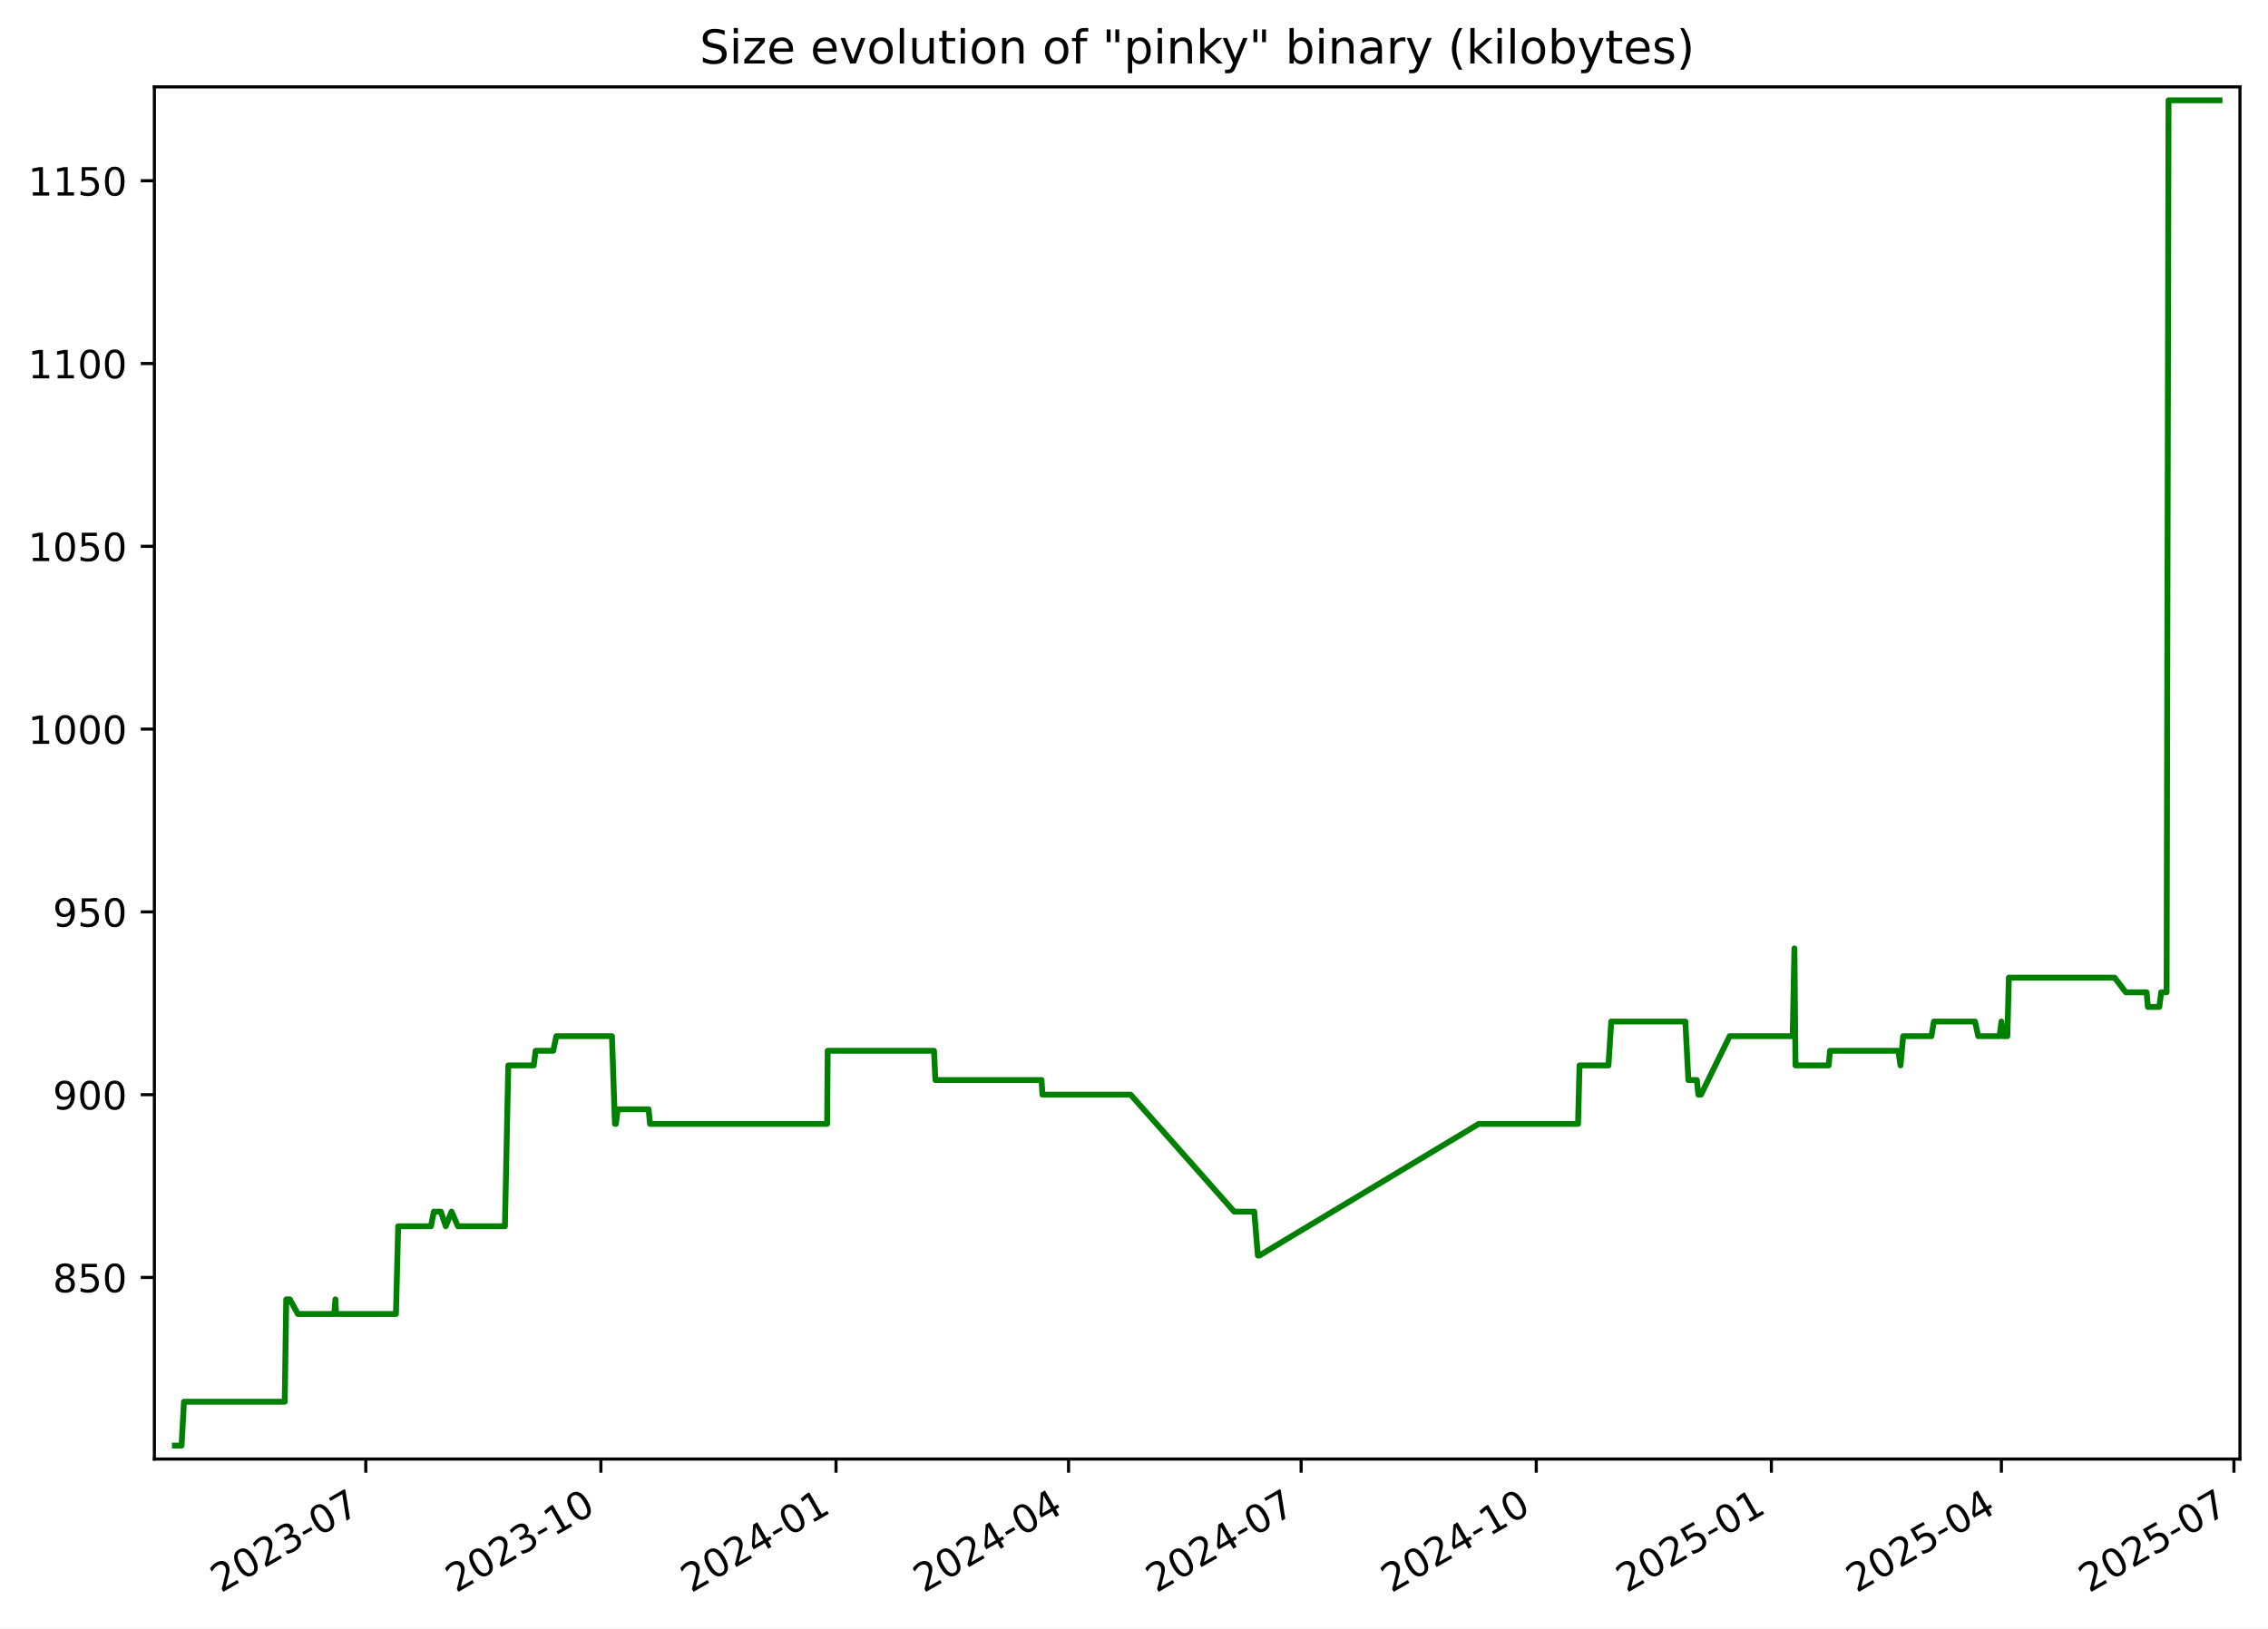
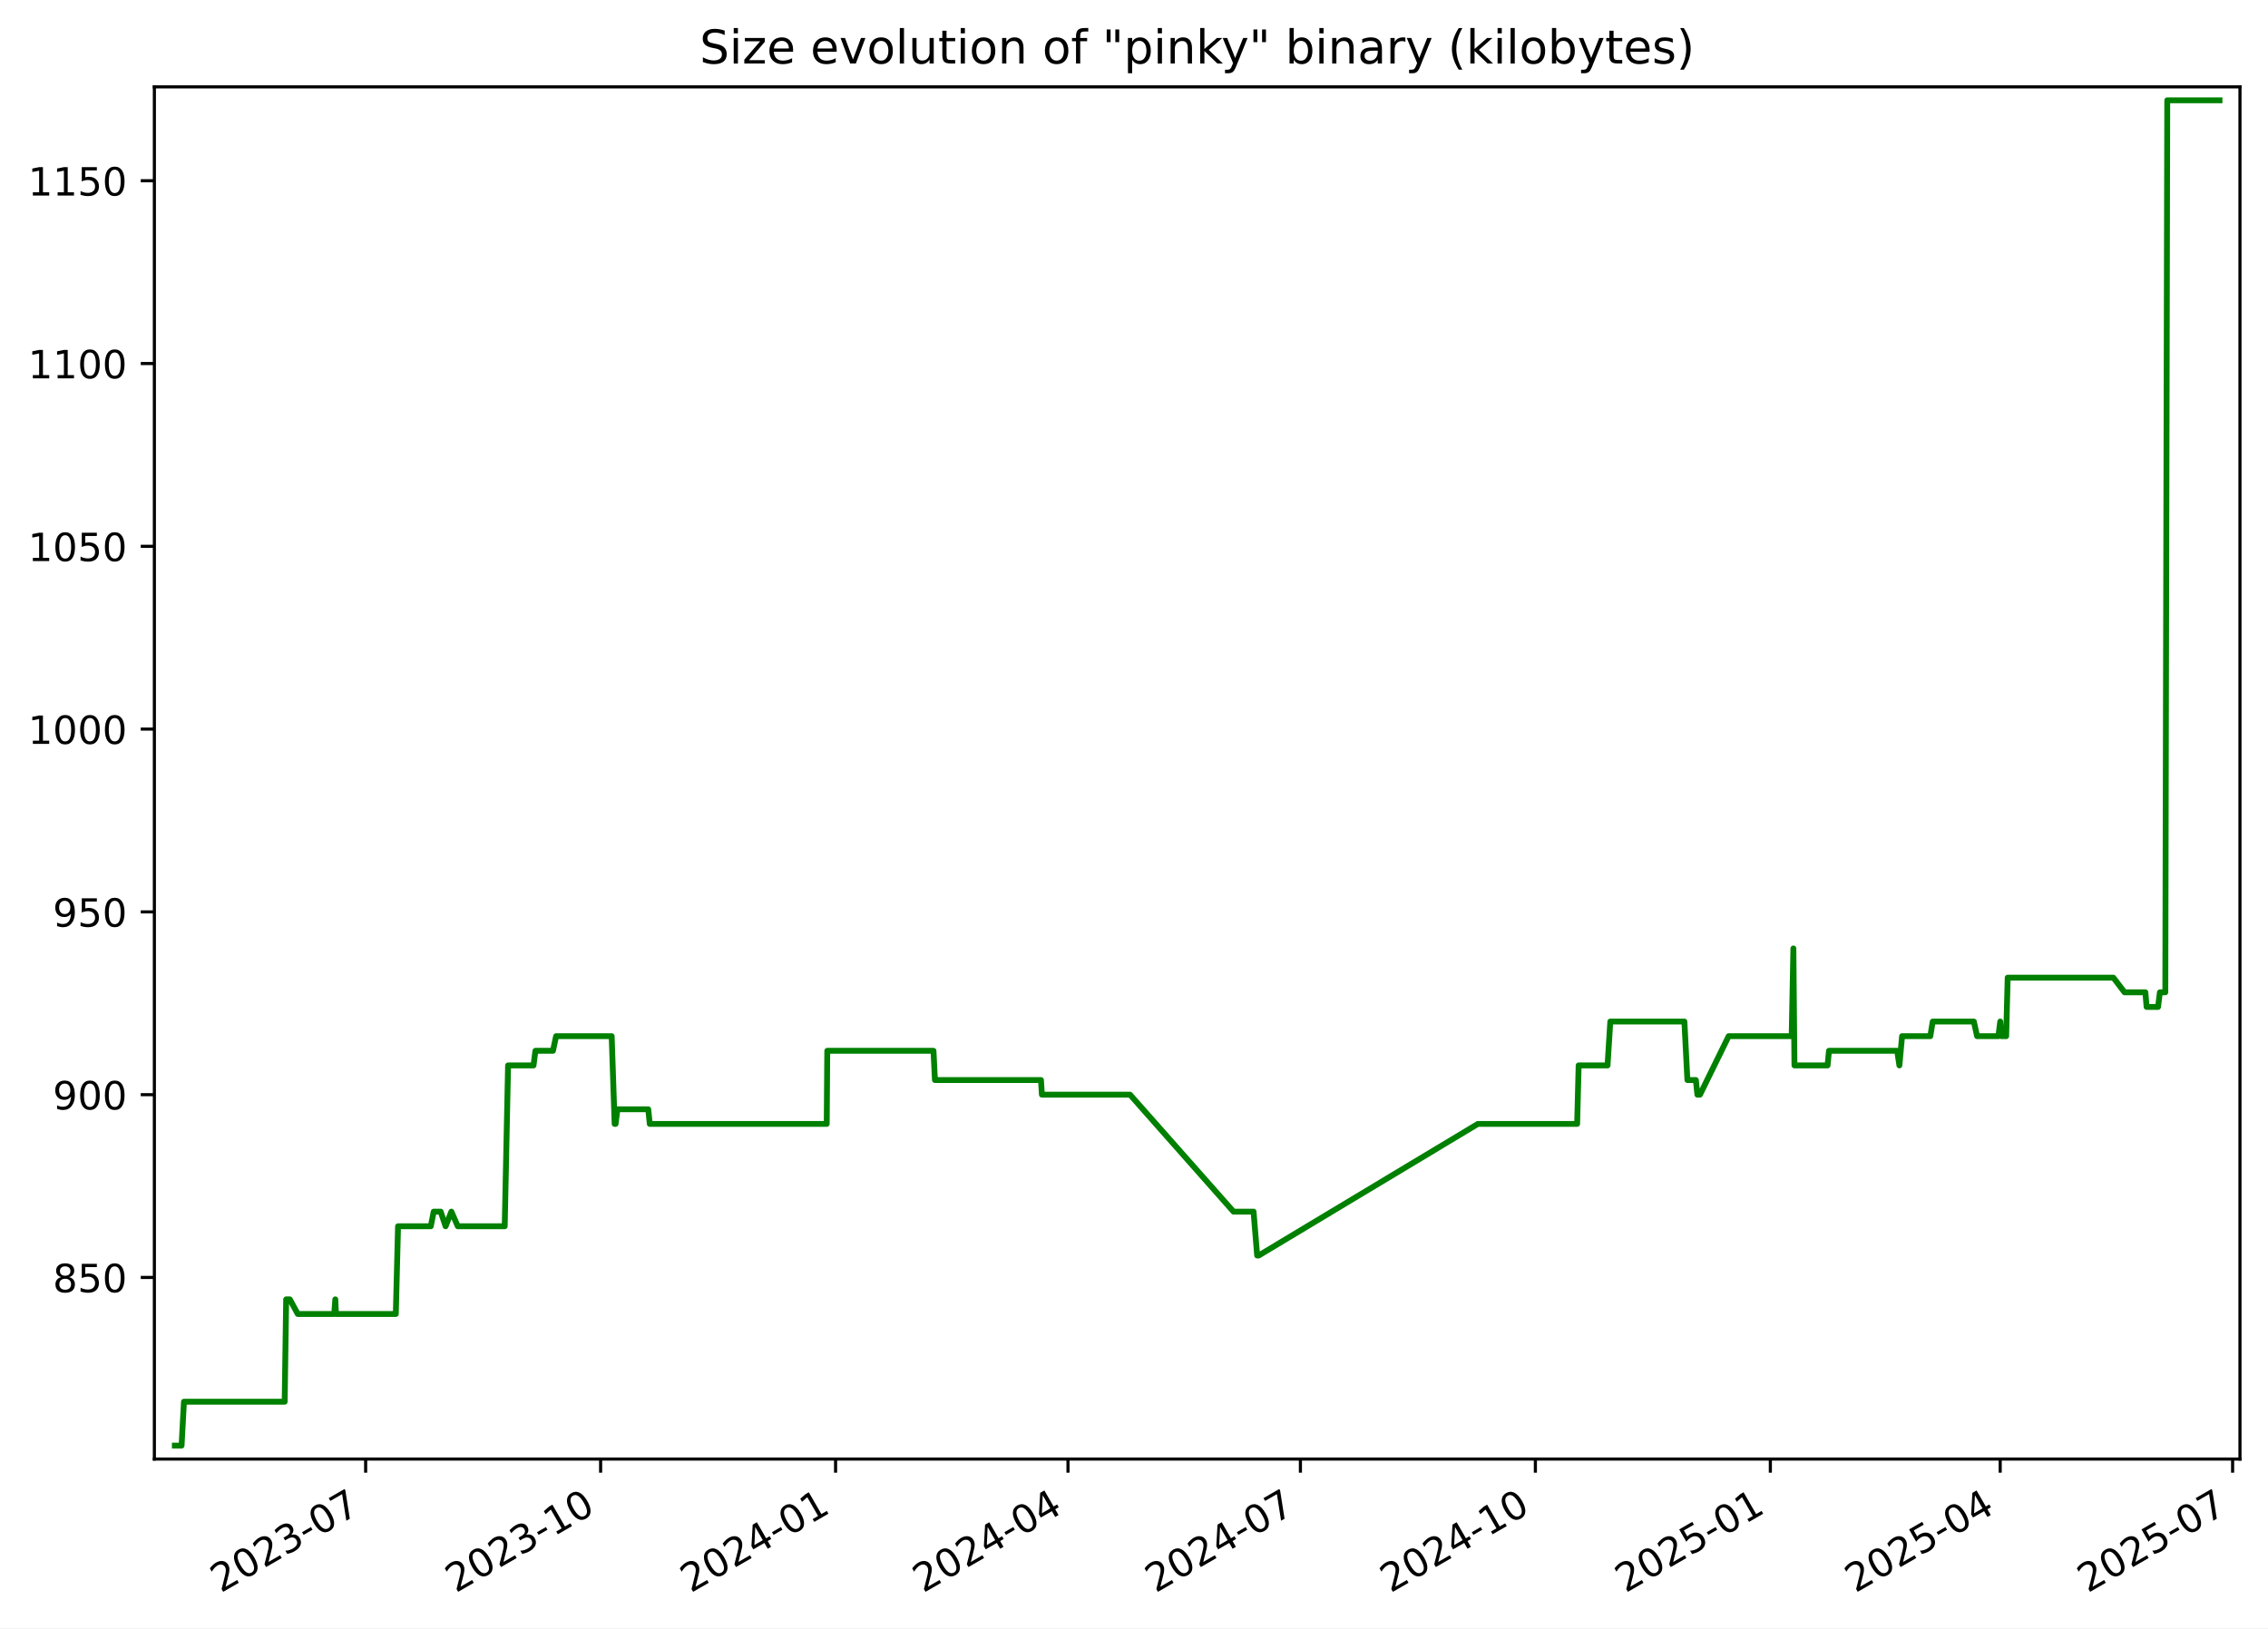
<svg xmlns="http://www.w3.org/2000/svg" xmlns:xlink="http://www.w3.org/1999/xlink" width="582.53pt" height="418.303pt" viewBox="0 0 582.53 418.303" version="1.1">
  <defs>
    <style type="text/css">*{stroke-linejoin: round; stroke-linecap: butt}</style>
  </defs>
  <g id="figure_1">
    <g id="patch_1">
      <path d="M -0 418.303  L 582.53 418.303  L 582.53 0  L -0 0  z " style="fill: #ffffff" />
    </g>
    <g id="axes_1">
      <g id="patch_2">
        <path d="M 39.65 374.83  L 575.33 374.83  L 575.33 22.318  L 39.65 22.318  z " style="fill: #ffffff" />
      </g>
      <g id="matplotlib.axis_1">
        <g id="xtick_1">
          <g id="line2d_1">
            <defs>
-               <path id="m406059e155" d="M 0 0  L 0 3.5  " style="stroke: #000000; stroke-width: 0.8" />
+               <path id="mef9c9a281f" d="M 0 0  L 0 3.5  " style="stroke: #000000; stroke-width: 0.8" />
            </defs>
            <g>
-               <use xlink:href="#m406059e155" x="93.949" y="374.83" style="stroke: #000000; stroke-width: 0.8" />
+               <use xlink:href="#mef9c9a281f" x="93.917" y="374.83" style="stroke: #000000; stroke-width: 0.8" />
            </g>
          </g>
          <g id="text_1">
-             <g transform="translate(56.72391 409.302) rotate(-30) scale(0.1 -0.1)">
+             <g transform="translate(56.69237 409.302) rotate(-30) scale(0.1 -0.1)">
              <defs>
                <path id="DejaVuSans-32" d="M 1228 531  L 3431 531  L 3431 0  L 469 0  L 469 531  Q 828 903 1448 1529  Q 2069 2156 2228 2338  Q 2531 2678 2651 2914  Q 2772 3150 2772 3378  Q 2772 3750 2511 3984  Q 2250 4219 1831 4219  Q 1534 4219 1204 4116  Q 875 4013 500 3803  L 500 4441  Q 881 4594 1212 4672  Q 1544 4750 1819 4750  Q 2544 4750 2975 4387  Q 3406 4025 3406 3419  Q 3406 3131 3298 2873  Q 3191 2616 2906 2266  Q 2828 2175 2409 1742  Q 1991 1309 1228 531  z " transform="scale(0.015625)" />
                <path id="DejaVuSans-30" d="M 2034 4250  Q 1547 4250 1301 3770  Q 1056 3291 1056 2328  Q 1056 1369 1301 889  Q 1547 409 2034 409  Q 2525 409 2770 889  Q 3016 1369 3016 2328  Q 3016 3291 2770 3770  Q 2525 4250 2034 4250  z M 2034 4750  Q 2819 4750 3233 4129  Q 3647 3509 3647 2328  Q 3647 1150 3233 529  Q 2819 -91 2034 -91  Q 1250 -91 836 529  Q 422 1150 422 2328  Q 422 3509 836 4129  Q 1250 4750 2034 4750  z " transform="scale(0.015625)" />
                <path id="DejaVuSans-33" d="M 2597 2516  Q 3050 2419 3304 2112  Q 3559 1806 3559 1356  Q 3559 666 3084 287  Q 2609 -91 1734 -91  Q 1441 -91 1130 -33  Q 819 25 488 141  L 488 750  Q 750 597 1062 519  Q 1375 441 1716 441  Q 2309 441 2620 675  Q 2931 909 2931 1356  Q 2931 1769 2642 2001  Q 2353 2234 1838 2234  L 1294 2234  L 1294 2753  L 1863 2753  Q 2328 2753 2575 2939  Q 2822 3125 2822 3475  Q 2822 3834 2567 4026  Q 2313 4219 1838 4219  Q 1578 4219 1281 4162  Q 984 4106 628 3988  L 628 4550  Q 988 4650 1302 4700  Q 1616 4750 1894 4750  Q 2613 4750 3031 4423  Q 3450 4097 3450 3541  Q 3450 3153 3228 2886  Q 3006 2619 2597 2516  z " transform="scale(0.015625)" />
                <path id="DejaVuSans-2d" d="M 313 2009  L 1997 2009  L 1997 1497  L 313 1497  L 313 2009  z " transform="scale(0.015625)" />
                <path id="DejaVuSans-37" d="M 525 4666  L 3525 4666  L 3525 4397  L 1831 0  L 1172 0  L 2766 4134  L 525 4134  L 525 4666  z " transform="scale(0.015625)" />
              </defs>
              <use xlink:href="#DejaVuSans-32" />
              <use xlink:href="#DejaVuSans-30" x="63.623" />
              <use xlink:href="#DejaVuSans-32" x="127.246" />
              <use xlink:href="#DejaVuSans-33" x="190.869" />
              <use xlink:href="#DejaVuSans-2d" x="254.492" />
              <use xlink:href="#DejaVuSans-30" x="290.576" />
              <use xlink:href="#DejaVuSans-37" x="354.199" />
            </g>
          </g>
        </g>
        <g id="xtick_2">
          <g id="line2d_2">
            <g>
-               <use xlink:href="#m406059e155" x="154.338" y="374.83" style="stroke: #000000; stroke-width: 0.8" />
+               <use xlink:href="#mef9c9a281f" x="154.268" y="374.83" style="stroke: #000000; stroke-width: 0.8" />
            </g>
          </g>
          <g id="text_2">
-             <g transform="translate(117.1132 409.302) rotate(-30) scale(0.1 -0.1)">
+             <g transform="translate(117.0428 409.302) rotate(-30) scale(0.1 -0.1)">
              <defs>
                <path id="DejaVuSans-31" d="M 794 531  L 1825 531  L 1825 4091  L 703 3866  L 703 4441  L 1819 4666  L 2450 4666  L 2450 531  L 3481 531  L 3481 0  L 794 0  L 794 531  z " transform="scale(0.015625)" />
              </defs>
              <use xlink:href="#DejaVuSans-32" />
              <use xlink:href="#DejaVuSans-30" x="63.623" />
              <use xlink:href="#DejaVuSans-32" x="127.246" />
              <use xlink:href="#DejaVuSans-33" x="190.869" />
              <use xlink:href="#DejaVuSans-2d" x="254.492" />
              <use xlink:href="#DejaVuSans-31" x="290.576" />
              <use xlink:href="#DejaVuSans-30" x="354.199" />
            </g>
          </g>
        </g>
        <g id="xtick_3">
          <g id="line2d_3">
            <g>
-               <use xlink:href="#m406059e155" x="214.727" y="374.83" style="stroke: #000000; stroke-width: 0.8" />
+               <use xlink:href="#mef9c9a281f" x="214.618" y="374.83" style="stroke: #000000; stroke-width: 0.8" />
            </g>
          </g>
          <g id="text_3">
-             <g transform="translate(177.5024 409.302) rotate(-30) scale(0.1 -0.1)">
+             <g transform="translate(177.3932 409.302) rotate(-30) scale(0.1 -0.1)">
              <defs>
                <path id="DejaVuSans-34" d="M 2419 4116  L 825 1625  L 2419 1625  L 2419 4116  z M 2253 4666  L 3047 4666  L 3047 1625  L 3713 1625  L 3713 1100  L 3047 1100  L 3047 0  L 2419 0  L 2419 1100  L 313 1100  L 313 1709  L 2253 4666  z " transform="scale(0.015625)" />
              </defs>
              <use xlink:href="#DejaVuSans-32" />
              <use xlink:href="#DejaVuSans-30" x="63.623" />
              <use xlink:href="#DejaVuSans-32" x="127.246" />
              <use xlink:href="#DejaVuSans-34" x="190.869" />
              <use xlink:href="#DejaVuSans-2d" x="254.492" />
              <use xlink:href="#DejaVuSans-30" x="290.576" />
              <use xlink:href="#DejaVuSans-31" x="354.199" />
            </g>
          </g>
        </g>
        <g id="xtick_4">
          <g id="line2d_4">
            <g>
-               <use xlink:href="#m406059e155" x="274.46" y="374.83" style="stroke: #000000; stroke-width: 0.8" />
+               <use xlink:href="#mef9c9a281f" x="274.312" y="374.83" style="stroke: #000000; stroke-width: 0.8" />
            </g>
          </g>
          <g id="text_4">
-             <g transform="translate(237.2353 409.302) rotate(-30) scale(0.1 -0.1)">
+             <g transform="translate(237.0877 409.302) rotate(-30) scale(0.1 -0.1)">
              <use xlink:href="#DejaVuSans-32" />
              <use xlink:href="#DejaVuSans-30" x="63.623" />
              <use xlink:href="#DejaVuSans-32" x="127.246" />
              <use xlink:href="#DejaVuSans-34" x="190.869" />
              <use xlink:href="#DejaVuSans-2d" x="254.492" />
              <use xlink:href="#DejaVuSans-30" x="290.576" />
              <use xlink:href="#DejaVuSans-34" x="354.199" />
            </g>
          </g>
        </g>
        <g id="xtick_5">
          <g id="line2d_5">
            <g>
-               <use xlink:href="#m406059e155" x="334.193" y="374.83" style="stroke: #000000; stroke-width: 0.8" />
+               <use xlink:href="#mef9c9a281f" x="334.007" y="374.83" style="stroke: #000000; stroke-width: 0.8" />
            </g>
          </g>
          <g id="text_5">
-             <g transform="translate(296.9681 409.302) rotate(-30) scale(0.1 -0.1)">
+             <g transform="translate(296.7821 409.302) rotate(-30) scale(0.1 -0.1)">
              <use xlink:href="#DejaVuSans-32" />
              <use xlink:href="#DejaVuSans-30" x="63.623" />
              <use xlink:href="#DejaVuSans-32" x="127.246" />
              <use xlink:href="#DejaVuSans-34" x="190.869" />
              <use xlink:href="#DejaVuSans-2d" x="254.492" />
              <use xlink:href="#DejaVuSans-30" x="290.576" />
              <use xlink:href="#DejaVuSans-37" x="354.199" />
            </g>
          </g>
        </g>
        <g id="xtick_6">
          <g id="line2d_6">
            <g>
-               <use xlink:href="#m406059e155" x="394.582" y="374.83" style="stroke: #000000; stroke-width: 0.8" />
+               <use xlink:href="#mef9c9a281f" x="394.357" y="374.83" style="stroke: #000000; stroke-width: 0.8" />
            </g>
          </g>
          <g id="text_6">
-             <g transform="translate(357.3574 409.302) rotate(-30) scale(0.1 -0.1)">
+             <g transform="translate(357.1325 409.302) rotate(-30) scale(0.1 -0.1)">
              <use xlink:href="#DejaVuSans-32" />
              <use xlink:href="#DejaVuSans-30" x="63.623" />
              <use xlink:href="#DejaVuSans-32" x="127.246" />
              <use xlink:href="#DejaVuSans-34" x="190.869" />
              <use xlink:href="#DejaVuSans-2d" x="254.492" />
              <use xlink:href="#DejaVuSans-31" x="290.576" />
              <use xlink:href="#DejaVuSans-30" x="354.199" />
            </g>
          </g>
        </g>
        <g id="xtick_7">
          <g id="line2d_7">
            <g>
-               <use xlink:href="#m406059e155" x="454.971" y="374.83" style="stroke: #000000; stroke-width: 0.8" />
+               <use xlink:href="#mef9c9a281f" x="454.708" y="374.83" style="stroke: #000000; stroke-width: 0.8" />
            </g>
          </g>
          <g id="text_7">
-             <g transform="translate(417.7467 409.302) rotate(-30) scale(0.1 -0.1)">
+             <g transform="translate(417.483 409.302) rotate(-30) scale(0.1 -0.1)">
              <defs>
                <path id="DejaVuSans-35" d="M 691 4666  L 3169 4666  L 3169 4134  L 1269 4134  L 1269 2991  Q 1406 3038 1543 3061  Q 1681 3084 1819 3084  Q 2600 3084 3056 2656  Q 3513 2228 3513 1497  Q 3513 744 3044 326  Q 2575 -91 1722 -91  Q 1428 -91 1123 -41  Q 819 9 494 109  L 494 744  Q 775 591 1075 516  Q 1375 441 1709 441  Q 2250 441 2565 725  Q 2881 1009 2881 1497  Q 2881 1984 2565 2268  Q 2250 2553 1709 2553  Q 1456 2553 1204 2497  Q 953 2441 691 2322  L 691 4666  z " transform="scale(0.015625)" />
              </defs>
              <use xlink:href="#DejaVuSans-32" />
              <use xlink:href="#DejaVuSans-30" x="63.623" />
              <use xlink:href="#DejaVuSans-32" x="127.246" />
              <use xlink:href="#DejaVuSans-35" x="190.869" />
              <use xlink:href="#DejaVuSans-2d" x="254.492" />
              <use xlink:href="#DejaVuSans-30" x="290.576" />
              <use xlink:href="#DejaVuSans-31" x="354.199" />
            </g>
          </g>
        </g>
        <g id="xtick_8">
          <g id="line2d_8">
            <g>
-               <use xlink:href="#m406059e155" x="514.048" y="374.83" style="stroke: #000000; stroke-width: 0.8" />
+               <use xlink:href="#mef9c9a281f" x="513.746" y="374.83" style="stroke: #000000; stroke-width: 0.8" />
            </g>
          </g>
          <g id="text_8">
-             <g transform="translate(476.8231 409.302) rotate(-30) scale(0.1 -0.1)">
+             <g transform="translate(476.5214 409.302) rotate(-30) scale(0.1 -0.1)">
              <use xlink:href="#DejaVuSans-32" />
              <use xlink:href="#DejaVuSans-30" x="63.623" />
              <use xlink:href="#DejaVuSans-32" x="127.246" />
              <use xlink:href="#DejaVuSans-35" x="190.869" />
              <use xlink:href="#DejaVuSans-2d" x="254.492" />
              <use xlink:href="#DejaVuSans-30" x="290.576" />
              <use xlink:href="#DejaVuSans-34" x="354.199" />
            </g>
          </g>
        </g>
        <g id="xtick_9">
          <g id="line2d_9">
            <g>
-               <use xlink:href="#m406059e155" x="573.781" y="374.83" style="stroke: #000000; stroke-width: 0.8" />
+               <use xlink:href="#mef9c9a281f" x="573.441" y="374.83" style="stroke: #000000; stroke-width: 0.8" />
            </g>
          </g>
          <g id="text_9">
-             <g transform="translate(536.556 409.302) rotate(-30) scale(0.1 -0.1)">
+             <g transform="translate(536.2159 409.302) rotate(-30) scale(0.1 -0.1)">
              <use xlink:href="#DejaVuSans-32" />
              <use xlink:href="#DejaVuSans-30" x="63.623" />
              <use xlink:href="#DejaVuSans-32" x="127.246" />
              <use xlink:href="#DejaVuSans-35" x="190.869" />
              <use xlink:href="#DejaVuSans-2d" x="254.492" />
              <use xlink:href="#DejaVuSans-30" x="290.576" />
              <use xlink:href="#DejaVuSans-37" x="354.199" />
            </g>
          </g>
        </g>
      </g>
      <g id="matplotlib.axis_2">
        <g id="ytick_1">
          <g id="line2d_10">
            <defs>
-               <path id="mcd82c67062" d="M 0 0  L -3.5 0  " style="stroke: #000000; stroke-width: 0.8" />
+               <path id="mc91faa9fff" d="M 0 0  L -3.5 0  " style="stroke: #000000; stroke-width: 0.8" />
            </defs>
            <g>
-               <use xlink:href="#mcd82c67062" x="39.65" y="328.174" style="stroke: #000000; stroke-width: 0.8" />
+               <use xlink:href="#mc91faa9fff" x="39.65" y="328.174" style="stroke: #000000; stroke-width: 0.8" />
            </g>
          </g>
          <g id="text_10">
            <g transform="translate(13.5625 331.9733) scale(0.1 -0.1)">
              <defs>
                <path id="DejaVuSans-38" d="M 2034 2216  Q 1584 2216 1326 1975  Q 1069 1734 1069 1313  Q 1069 891 1326 650  Q 1584 409 2034 409  Q 2484 409 2743 651  Q 3003 894 3003 1313  Q 3003 1734 2745 1975  Q 2488 2216 2034 2216  z M 1403 2484  Q 997 2584 770 2862  Q 544 3141 544 3541  Q 544 4100 942 4425  Q 1341 4750 2034 4750  Q 2731 4750 3128 4425  Q 3525 4100 3525 3541  Q 3525 3141 3298 2862  Q 3072 2584 2669 2484  Q 3125 2378 3379 2068  Q 3634 1759 3634 1313  Q 3634 634 3220 271  Q 2806 -91 2034 -91  Q 1263 -91 848 271  Q 434 634 434 1313  Q 434 1759 690 2068  Q 947 2378 1403 2484  z M 1172 3481  Q 1172 3119 1398 2916  Q 1625 2713 2034 2713  Q 2441 2713 2670 2916  Q 2900 3119 2900 3481  Q 2900 3844 2670 4047  Q 2441 4250 2034 4250  Q 1625 4250 1398 4047  Q 1172 3844 1172 3481  z " transform="scale(0.015625)" />
              </defs>
              <use xlink:href="#DejaVuSans-38" />
              <use xlink:href="#DejaVuSans-35" x="63.623" />
              <use xlink:href="#DejaVuSans-30" x="127.246" />
            </g>
          </g>
        </g>
        <g id="ytick_2">
          <g id="line2d_11">
            <g>
-               <use xlink:href="#mcd82c67062" x="39.65" y="281.218" style="stroke: #000000; stroke-width: 0.8" />
+               <use xlink:href="#mc91faa9fff" x="39.65" y="281.218" style="stroke: #000000; stroke-width: 0.8" />
            </g>
          </g>
          <g id="text_11">
            <g transform="translate(13.5625 285.0168) scale(0.1 -0.1)">
              <defs>
                <path id="DejaVuSans-39" d="M 703 97  L 703 672  Q 941 559 1184 500  Q 1428 441 1663 441  Q 2288 441 2617 861  Q 2947 1281 2994 2138  Q 2813 1869 2534 1725  Q 2256 1581 1919 1581  Q 1219 1581 811 2004  Q 403 2428 403 3163  Q 403 3881 828 4315  Q 1253 4750 1959 4750  Q 2769 4750 3195 4129  Q 3622 3509 3622 2328  Q 3622 1225 3098 567  Q 2575 -91 1691 -91  Q 1453 -91 1209 -44  Q 966 3 703 97  z M 1959 2075  Q 2384 2075 2632 2365  Q 2881 2656 2881 3163  Q 2881 3666 2632 3958  Q 2384 4250 1959 4250  Q 1534 4250 1286 3958  Q 1038 3666 1038 3163  Q 1038 2656 1286 2365  Q 1534 2075 1959 2075  z " transform="scale(0.015625)" />
              </defs>
              <use xlink:href="#DejaVuSans-39" />
              <use xlink:href="#DejaVuSans-30" x="63.623" />
              <use xlink:href="#DejaVuSans-30" x="127.246" />
            </g>
          </g>
        </g>
        <g id="ytick_3">
          <g id="line2d_12">
            <g>
-               <use xlink:href="#mcd82c67062" x="39.65" y="234.261" style="stroke: #000000; stroke-width: 0.8" />
+               <use xlink:href="#mc91faa9fff" x="39.65" y="234.261" style="stroke: #000000; stroke-width: 0.8" />
            </g>
          </g>
          <g id="text_12">
            <g transform="translate(13.5625 238.0603) scale(0.1 -0.1)">
              <use xlink:href="#DejaVuSans-39" />
              <use xlink:href="#DejaVuSans-35" x="63.623" />
              <use xlink:href="#DejaVuSans-30" x="127.246" />
            </g>
          </g>
        </g>
        <g id="ytick_4">
          <g id="line2d_13">
            <g>
-               <use xlink:href="#mcd82c67062" x="39.65" y="187.305" style="stroke: #000000; stroke-width: 0.8" />
+               <use xlink:href="#mc91faa9fff" x="39.65" y="187.305" style="stroke: #000000; stroke-width: 0.8" />
            </g>
          </g>
          <g id="text_13">
            <g transform="translate(7.2 191.1038) scale(0.1 -0.1)">
              <use xlink:href="#DejaVuSans-31" />
              <use xlink:href="#DejaVuSans-30" x="63.623" />
              <use xlink:href="#DejaVuSans-30" x="127.246" />
              <use xlink:href="#DejaVuSans-30" x="190.869" />
            </g>
          </g>
        </g>
        <g id="ytick_5">
          <g id="line2d_14">
            <g>
-               <use xlink:href="#mcd82c67062" x="39.65" y="140.348" style="stroke: #000000; stroke-width: 0.8" />
+               <use xlink:href="#mc91faa9fff" x="39.65" y="140.348" style="stroke: #000000; stroke-width: 0.8" />
            </g>
          </g>
          <g id="text_14">
            <g transform="translate(7.2 144.1473) scale(0.1 -0.1)">
              <use xlink:href="#DejaVuSans-31" />
              <use xlink:href="#DejaVuSans-30" x="63.623" />
              <use xlink:href="#DejaVuSans-35" x="127.246" />
              <use xlink:href="#DejaVuSans-30" x="190.869" />
            </g>
          </g>
        </g>
        <g id="ytick_6">
          <g id="line2d_15">
            <g>
-               <use xlink:href="#mcd82c67062" x="39.65" y="93.392" style="stroke: #000000; stroke-width: 0.8" />
+               <use xlink:href="#mc91faa9fff" x="39.65" y="93.392" style="stroke: #000000; stroke-width: 0.8" />
            </g>
          </g>
          <g id="text_15">
            <g transform="translate(7.2 97.19074) scale(0.1 -0.1)">
              <use xlink:href="#DejaVuSans-31" />
              <use xlink:href="#DejaVuSans-31" x="63.623" />
              <use xlink:href="#DejaVuSans-30" x="127.246" />
              <use xlink:href="#DejaVuSans-30" x="190.869" />
            </g>
          </g>
        </g>
        <g id="ytick_7">
          <g id="line2d_16">
            <g>
-               <use xlink:href="#mcd82c67062" x="39.65" y="46.435" style="stroke: #000000; stroke-width: 0.8" />
+               <use xlink:href="#mc91faa9fff" x="39.65" y="46.435" style="stroke: #000000; stroke-width: 0.8" />
            </g>
          </g>
          <g id="text_16">
            <g transform="translate(7.2 50.23421) scale(0.1 -0.1)">
              <use xlink:href="#DejaVuSans-31" />
              <use xlink:href="#DejaVuSans-31" x="63.623" />
              <use xlink:href="#DejaVuSans-35" x="127.246" />
              <use xlink:href="#DejaVuSans-30" x="190.869" />
            </g>
          </g>
        </g>
      </g>
      <g id="line2d_17">
-         <path d="M 44.902 371.374  L 46.639 371.374  L 47.247 360.105  L 73.136 360.105  L 73.52 333.809  L 74.458 333.809  L 76.504 337.565  L 85.869 337.565  L 86.148 333.809  L 86.314 337.565  L 101.701 337.565  L 102.272 315.026  L 110.692 315.026  L 111.437 311.27  L 113.233 311.27  L 114.492 315.026  L 115.98 311.27  L 117.629 315.026  L 129.689 315.026  L 130.553 273.705  L 137.094 273.705  L 137.577 269.948  L 142.091 269.948  L 142.893 266.192  L 157.18 266.192  L 157.942 288.731  L 158.191 288.731  L 158.652 284.974  L 166.582 284.974  L 166.968 288.731  L 212.449 288.731  L 212.591 269.948  L 239.891 269.948  L 240.259 277.461  L 267.515 277.461  L 267.748 281.218  L 290.398 281.218  L 317.003 311.27  L 322.152 311.27  L 323.076 322.539  L 323.476 322.539  L 379.803 288.731  L 405.319 288.731  L 405.701 273.705  L 413.131 273.705  L 413.841 262.435  L 432.885 262.435  L 433.655 277.461  L 435.829 277.461  L 436.219 281.218  L 436.887 281.218  L 444.26 266.192  L 460.456 266.192  L 460.894 243.652  L 461.169 273.705  L 469.688 273.705  L 470.039 269.948  L 487.569 269.948  L 488.138 273.705  L 488.828 266.192  L 496.087 266.192  L 496.705 262.435  L 507.276 262.435  L 508.106 266.192  L 513.586 266.192  L 514.059 262.435  L 514.351 266.192  L 515.583 266.192  L 515.97 251.165  L 543.142 251.165  L 546.01 254.922  L 551.357 254.922  L 551.673 258.678  L 554.617 258.678  L 555.092 254.922  L 556.485 254.922  L 556.983 25.774  L 570.078 25.774  L 570.078 25.774  " clip-path="url(#p927aff29d0)" style="fill: none; stroke: #008000; stroke-width: 1.5; stroke-linecap: square" />
+         <path d="M 44.902 371.374  L 46.638 371.374  L 47.246 360.105  L 73.118 360.105  L 73.502 333.809  L 74.439 333.809  L 76.484 337.565  L 85.843 337.565  L 86.122 333.809  L 86.288 337.565  L 101.664 337.565  L 102.235 315.026  L 110.65 315.026  L 111.395 311.27  L 113.19 311.27  L 114.447 315.026  L 115.934 311.27  L 117.582 315.026  L 129.634 315.026  L 130.498 273.705  L 137.035 273.705  L 137.517 269.948  L 142.028 269.948  L 142.83 266.192  L 157.108 266.192  L 157.869 288.731  L 158.118 288.731  L 158.579 284.974  L 166.504 284.974  L 166.889 288.731  L 212.342 288.731  L 212.483 269.948  L 239.765 269.948  L 240.134 277.461  L 267.372 277.461  L 267.605 281.218  L 290.24 281.218  L 316.828 311.27  L 321.973 311.27  L 322.897 322.539  L 323.297 322.539  L 379.588 288.731  L 405.087 288.731  L 405.469 273.705  L 412.894 273.705  L 413.604 262.435  L 432.635 262.435  L 433.405 277.461  L 435.578 277.461  L 435.968 281.218  L 436.635 281.218  L 444.003 266.192  L 460.189 266.192  L 460.626 243.652  L 460.901 273.705  L 469.414 273.705  L 469.766 269.948  L 487.285 269.948  L 487.853 273.705  L 488.542 266.192  L 495.797 266.192  L 496.414 262.435  L 506.979 262.435  L 507.808 266.192  L 513.285 266.192  L 513.757 262.435  L 514.049 266.192  L 515.281 266.192  L 515.667 251.165  L 542.821 251.165  L 545.688 254.922  L 551.032 254.922  L 551.347 258.678  L 554.289 258.678  L 554.764 254.922  L 556.156 254.922  L 556.654 25.774  L 570.078 25.774  L 570.078 25.774  " clip-path="url(#p4ed3fbcf30)" style="fill: none; stroke: #008000; stroke-width: 1.5; stroke-linecap: square" />
      </g>
      <g id="patch_3">
        <path d="M 39.65 374.83  L 39.65 22.318  " style="fill: none; stroke: #000000; stroke-width: 0.8; stroke-linejoin: miter; stroke-linecap: square" />
      </g>
      <g id="patch_4">
        <path d="M 575.33 374.83  L 575.33 22.318  " style="fill: none; stroke: #000000; stroke-width: 0.8; stroke-linejoin: miter; stroke-linecap: square" />
      </g>
      <g id="patch_5">
        <path d="M 39.65 374.83  L 575.33 374.83  " style="fill: none; stroke: #000000; stroke-width: 0.8; stroke-linejoin: miter; stroke-linecap: square" />
      </g>
      <g id="patch_6">
        <path d="M 39.65 22.318  L 575.33 22.318  " style="fill: none; stroke: #000000; stroke-width: 0.8; stroke-linejoin: miter; stroke-linecap: square" />
      </g>
      <g id="text_17">
        <g transform="translate(179.7078 16.31812) scale(0.12 -0.12)">
          <defs>
            <path id="DejaVuSans-53" d="M 3425 4513  L 3425 3897  Q 3066 4069 2747 4153  Q 2428 4238 2131 4238  Q 1616 4238 1336 4038  Q 1056 3838 1056 3469  Q 1056 3159 1242 3001  Q 1428 2844 1947 2747  L 2328 2669  Q 3034 2534 3370 2195  Q 3706 1856 3706 1288  Q 3706 609 3251 259  Q 2797 -91 1919 -91  Q 1588 -91 1214 -16  Q 841 59 441 206  L 441 856  Q 825 641 1194 531  Q 1563 422 1919 422  Q 2459 422 2753 634  Q 3047 847 3047 1241  Q 3047 1584 2836 1778  Q 2625 1972 2144 2069  L 1759 2144  Q 1053 2284 737 2584  Q 422 2884 422 3419  Q 422 4038 858 4394  Q 1294 4750 2059 4750  Q 2388 4750 2728 4690  Q 3069 4631 3425 4513  z " transform="scale(0.015625)" />
            <path id="DejaVuSans-69" d="M 603 3500  L 1178 3500  L 1178 0  L 603 0  L 603 3500  z M 603 4863  L 1178 4863  L 1178 4134  L 603 4134  L 603 4863  z " transform="scale(0.015625)" />
            <path id="DejaVuSans-7a" d="M 353 3500  L 3084 3500  L 3084 2975  L 922 459  L 3084 459  L 3084 0  L 275 0  L 275 525  L 2438 3041  L 353 3041  L 353 3500  z " transform="scale(0.015625)" />
            <path id="DejaVuSans-65" d="M 3597 1894  L 3597 1613  L 953 1613  Q 991 1019 1311 708  Q 1631 397 2203 397  Q 2534 397 2845 478  Q 3156 559 3463 722  L 3463 178  Q 3153 47 2828 -22  Q 2503 -91 2169 -91  Q 1331 -91 842 396  Q 353 884 353 1716  Q 353 2575 817 3079  Q 1281 3584 2069 3584  Q 2775 3584 3186 3129  Q 3597 2675 3597 1894  z M 3022 2063  Q 3016 2534 2758 2815  Q 2500 3097 2075 3097  Q 1594 3097 1305 2825  Q 1016 2553 972 2059  L 3022 2063  z " transform="scale(0.015625)" />
            <path id="DejaVuSans-20" transform="scale(0.015625)" />
            <path id="DejaVuSans-76" d="M 191 3500  L 800 3500  L 1894 563  L 2988 3500  L 3597 3500  L 2284 0  L 1503 0  L 191 3500  z " transform="scale(0.015625)" />
            <path id="DejaVuSans-6f" d="M 1959 3097  Q 1497 3097 1228 2736  Q 959 2375 959 1747  Q 959 1119 1226 758  Q 1494 397 1959 397  Q 2419 397 2687 759  Q 2956 1122 2956 1747  Q 2956 2369 2687 2733  Q 2419 3097 1959 3097  z M 1959 3584  Q 2709 3584 3137 3096  Q 3566 2609 3566 1747  Q 3566 888 3137 398  Q 2709 -91 1959 -91  Q 1206 -91 779 398  Q 353 888 353 1747  Q 353 2609 779 3096  Q 1206 3584 1959 3584  z " transform="scale(0.015625)" />
            <path id="DejaVuSans-6c" d="M 603 4863  L 1178 4863  L 1178 0  L 603 0  L 603 4863  z " transform="scale(0.015625)" />
            <path id="DejaVuSans-75" d="M 544 1381  L 544 3500  L 1119 3500  L 1119 1403  Q 1119 906 1312 657  Q 1506 409 1894 409  Q 2359 409 2629 706  Q 2900 1003 2900 1516  L 2900 3500  L 3475 3500  L 3475 0  L 2900 0  L 2900 538  Q 2691 219 2414 64  Q 2138 -91 1772 -91  Q 1169 -91 856 284  Q 544 659 544 1381  z M 1991 3584  L 1991 3584  z " transform="scale(0.015625)" />
            <path id="DejaVuSans-74" d="M 1172 4494  L 1172 3500  L 2356 3500  L 2356 3053  L 1172 3053  L 1172 1153  Q 1172 725 1289 603  Q 1406 481 1766 481  L 2356 481  L 2356 0  L 1766 0  Q 1100 0 847 248  Q 594 497 594 1153  L 594 3053  L 172 3053  L 172 3500  L 594 3500  L 594 4494  L 1172 4494  z " transform="scale(0.015625)" />
            <path id="DejaVuSans-6e" d="M 3513 2113  L 3513 0  L 2938 0  L 2938 2094  Q 2938 2591 2744 2837  Q 2550 3084 2163 3084  Q 1697 3084 1428 2787  Q 1159 2491 1159 1978  L 1159 0  L 581 0  L 581 3500  L 1159 3500  L 1159 2956  Q 1366 3272 1645 3428  Q 1925 3584 2291 3584  Q 2894 3584 3203 3211  Q 3513 2838 3513 2113  z " transform="scale(0.015625)" />
            <path id="DejaVuSans-66" d="M 2375 4863  L 2375 4384  L 1825 4384  Q 1516 4384 1395 4259  Q 1275 4134 1275 3809  L 1275 3500  L 2222 3500  L 2222 3053  L 1275 3053  L 1275 0  L 697 0  L 697 3053  L 147 3053  L 147 3500  L 697 3500  L 697 3744  Q 697 4328 969 4595  Q 1241 4863 1831 4863  L 2375 4863  z " transform="scale(0.015625)" />
            <path id="DejaVuSans-22" d="M 1147 4666  L 1147 2931  L 616 2931  L 616 4666  L 1147 4666  z M 2328 4666  L 2328 2931  L 1797 2931  L 1797 4666  L 2328 4666  z " transform="scale(0.015625)" />
            <path id="DejaVuSans-70" d="M 1159 525  L 1159 -1331  L 581 -1331  L 581 3500  L 1159 3500  L 1159 2969  Q 1341 3281 1617 3432  Q 1894 3584 2278 3584  Q 2916 3584 3314 3078  Q 3713 2572 3713 1747  Q 3713 922 3314 415  Q 2916 -91 2278 -91  Q 1894 -91 1617 61  Q 1341 213 1159 525  z M 3116 1747  Q 3116 2381 2855 2742  Q 2594 3103 2138 3103  Q 1681 3103 1420 2742  Q 1159 2381 1159 1747  Q 1159 1113 1420 752  Q 1681 391 2138 391  Q 2594 391 2855 752  Q 3116 1113 3116 1747  z " transform="scale(0.015625)" />
            <path id="DejaVuSans-6b" d="M 581 4863  L 1159 4863  L 1159 1991  L 2875 3500  L 3609 3500  L 1753 1863  L 3688 0  L 2938 0  L 1159 1709  L 1159 0  L 581 0  L 581 4863  z " transform="scale(0.015625)" />
            <path id="DejaVuSans-79" d="M 2059 -325  Q 1816 -950 1584 -1140  Q 1353 -1331 966 -1331  L 506 -1331  L 506 -850  L 844 -850  Q 1081 -850 1212 -737  Q 1344 -625 1503 -206  L 1606 56  L 191 3500  L 800 3500  L 1894 763  L 2988 3500  L 3597 3500  L 2059 -325  z " transform="scale(0.015625)" />
            <path id="DejaVuSans-62" d="M 3116 1747  Q 3116 2381 2855 2742  Q 2594 3103 2138 3103  Q 1681 3103 1420 2742  Q 1159 2381 1159 1747  Q 1159 1113 1420 752  Q 1681 391 2138 391  Q 2594 391 2855 752  Q 3116 1113 3116 1747  z M 1159 2969  Q 1341 3281 1617 3432  Q 1894 3584 2278 3584  Q 2916 3584 3314 3078  Q 3713 2572 3713 1747  Q 3713 922 3314 415  Q 2916 -91 2278 -91  Q 1894 -91 1617 61  Q 1341 213 1159 525  L 1159 0  L 581 0  L 581 4863  L 1159 4863  L 1159 2969  z " transform="scale(0.015625)" />
            <path id="DejaVuSans-61" d="M 2194 1759  Q 1497 1759 1228 1600  Q 959 1441 959 1056  Q 959 750 1161 570  Q 1363 391 1709 391  Q 2188 391 2477 730  Q 2766 1069 2766 1631  L 2766 1759  L 2194 1759  z M 3341 1997  L 3341 0  L 2766 0  L 2766 531  Q 2569 213 2275 61  Q 1981 -91 1556 -91  Q 1019 -91 701 211  Q 384 513 384 1019  Q 384 1609 779 1909  Q 1175 2209 1959 2209  L 2766 2209  L 2766 2266  Q 2766 2663 2505 2880  Q 2244 3097 1772 3097  Q 1472 3097 1187 3025  Q 903 2953 641 2809  L 641 3341  Q 956 3463 1253 3523  Q 1550 3584 1831 3584  Q 2591 3584 2966 3190  Q 3341 2797 3341 1997  z " transform="scale(0.015625)" />
            <path id="DejaVuSans-72" d="M 2631 2963  Q 2534 3019 2420 3045  Q 2306 3072 2169 3072  Q 1681 3072 1420 2755  Q 1159 2438 1159 1844  L 1159 0  L 581 0  L 581 3500  L 1159 3500  L 1159 2956  Q 1341 3275 1631 3429  Q 1922 3584 2338 3584  Q 2397 3584 2469 3576  Q 2541 3569 2628 3553  L 2631 2963  z " transform="scale(0.015625)" />
            <path id="DejaVuSans-28" d="M 1984 4856  Q 1566 4138 1362 3434  Q 1159 2731 1159 2009  Q 1159 1288 1364 580  Q 1569 -128 1984 -844  L 1484 -844  Q 1016 -109 783 600  Q 550 1309 550 2009  Q 550 2706 781 3412  Q 1013 4119 1484 4856  L 1984 4856  z " transform="scale(0.015625)" />
            <path id="DejaVuSans-73" d="M 2834 3397  L 2834 2853  Q 2591 2978 2328 3040  Q 2066 3103 1784 3103  Q 1356 3103 1142 2972  Q 928 2841 928 2578  Q 928 2378 1081 2264  Q 1234 2150 1697 2047  L 1894 2003  Q 2506 1872 2764 1633  Q 3022 1394 3022 966  Q 3022 478 2636 193  Q 2250 -91 1575 -91  Q 1294 -91 989 -36  Q 684 19 347 128  L 347 722  Q 666 556 975 473  Q 1284 391 1588 391  Q 1994 391 2212 530  Q 2431 669 2431 922  Q 2431 1156 2273 1281  Q 2116 1406 1581 1522  L 1381 1569  Q 847 1681 609 1914  Q 372 2147 372 2553  Q 372 3047 722 3315  Q 1072 3584 1716 3584  Q 2034 3584 2315 3537  Q 2597 3491 2834 3397  z " transform="scale(0.015625)" />
            <path id="DejaVuSans-29" d="M 513 4856  L 1013 4856  Q 1481 4119 1714 3412  Q 1947 2706 1947 2009  Q 1947 1309 1714 600  Q 1481 -109 1013 -844  L 513 -844  Q 928 -128 1133 580  Q 1338 1288 1338 2009  Q 1338 2731 1133 3434  Q 928 4138 513 4856  z " transform="scale(0.015625)" />
          </defs>
          <use xlink:href="#DejaVuSans-53" />
          <use xlink:href="#DejaVuSans-69" x="63.477" />
          <use xlink:href="#DejaVuSans-7a" x="91.26" />
          <use xlink:href="#DejaVuSans-65" x="143.75" />
          <use xlink:href="#DejaVuSans-20" x="205.273" />
          <use xlink:href="#DejaVuSans-65" x="237.061" />
          <use xlink:href="#DejaVuSans-76" x="298.584" />
          <use xlink:href="#DejaVuSans-6f" x="357.764" />
          <use xlink:href="#DejaVuSans-6c" x="418.945" />
          <use xlink:href="#DejaVuSans-75" x="446.729" />
          <use xlink:href="#DejaVuSans-74" x="510.107" />
          <use xlink:href="#DejaVuSans-69" x="549.316" />
          <use xlink:href="#DejaVuSans-6f" x="577.1" />
          <use xlink:href="#DejaVuSans-6e" x="638.281" />
          <use xlink:href="#DejaVuSans-20" x="701.66" />
          <use xlink:href="#DejaVuSans-6f" x="733.447" />
          <use xlink:href="#DejaVuSans-66" x="794.629" />
          <use xlink:href="#DejaVuSans-20" x="829.834" />
          <use xlink:href="#DejaVuSans-22" x="861.621" />
          <use xlink:href="#DejaVuSans-70" x="907.617" />
          <use xlink:href="#DejaVuSans-69" x="971.094" />
          <use xlink:href="#DejaVuSans-6e" x="998.877" />
          <use xlink:href="#DejaVuSans-6b" x="1062.256" />
          <use xlink:href="#DejaVuSans-79" x="1116.541" />
          <use xlink:href="#DejaVuSans-22" x="1175.721" />
          <use xlink:href="#DejaVuSans-20" x="1221.717" />
          <use xlink:href="#DejaVuSans-62" x="1253.504" />
          <use xlink:href="#DejaVuSans-69" x="1316.98" />
          <use xlink:href="#DejaVuSans-6e" x="1344.764" />
          <use xlink:href="#DejaVuSans-61" x="1408.143" />
          <use xlink:href="#DejaVuSans-72" x="1469.422" />
          <use xlink:href="#DejaVuSans-79" x="1510.535" />
          <use xlink:href="#DejaVuSans-20" x="1569.715" />
          <use xlink:href="#DejaVuSans-28" x="1601.502" />
          <use xlink:href="#DejaVuSans-6b" x="1640.516" />
          <use xlink:href="#DejaVuSans-69" x="1698.426" />
          <use xlink:href="#DejaVuSans-6c" x="1726.209" />
          <use xlink:href="#DejaVuSans-6f" x="1753.992" />
          <use xlink:href="#DejaVuSans-62" x="1815.174" />
          <use xlink:href="#DejaVuSans-79" x="1878.65" />
          <use xlink:href="#DejaVuSans-74" x="1937.83" />
          <use xlink:href="#DejaVuSans-65" x="1977.039" />
          <use xlink:href="#DejaVuSans-73" x="2038.562" />
          <use xlink:href="#DejaVuSans-29" x="2090.662" />
        </g>
      </g>
    </g>
  </g>
  <defs>
-     <clipPath id="p927aff29d0">
+     <clipPath id="p4ed3fbcf30">
      <rect x="39.65" y="22.318" width="535.68" height="352.512" />
    </clipPath>
  </defs>
</svg>
